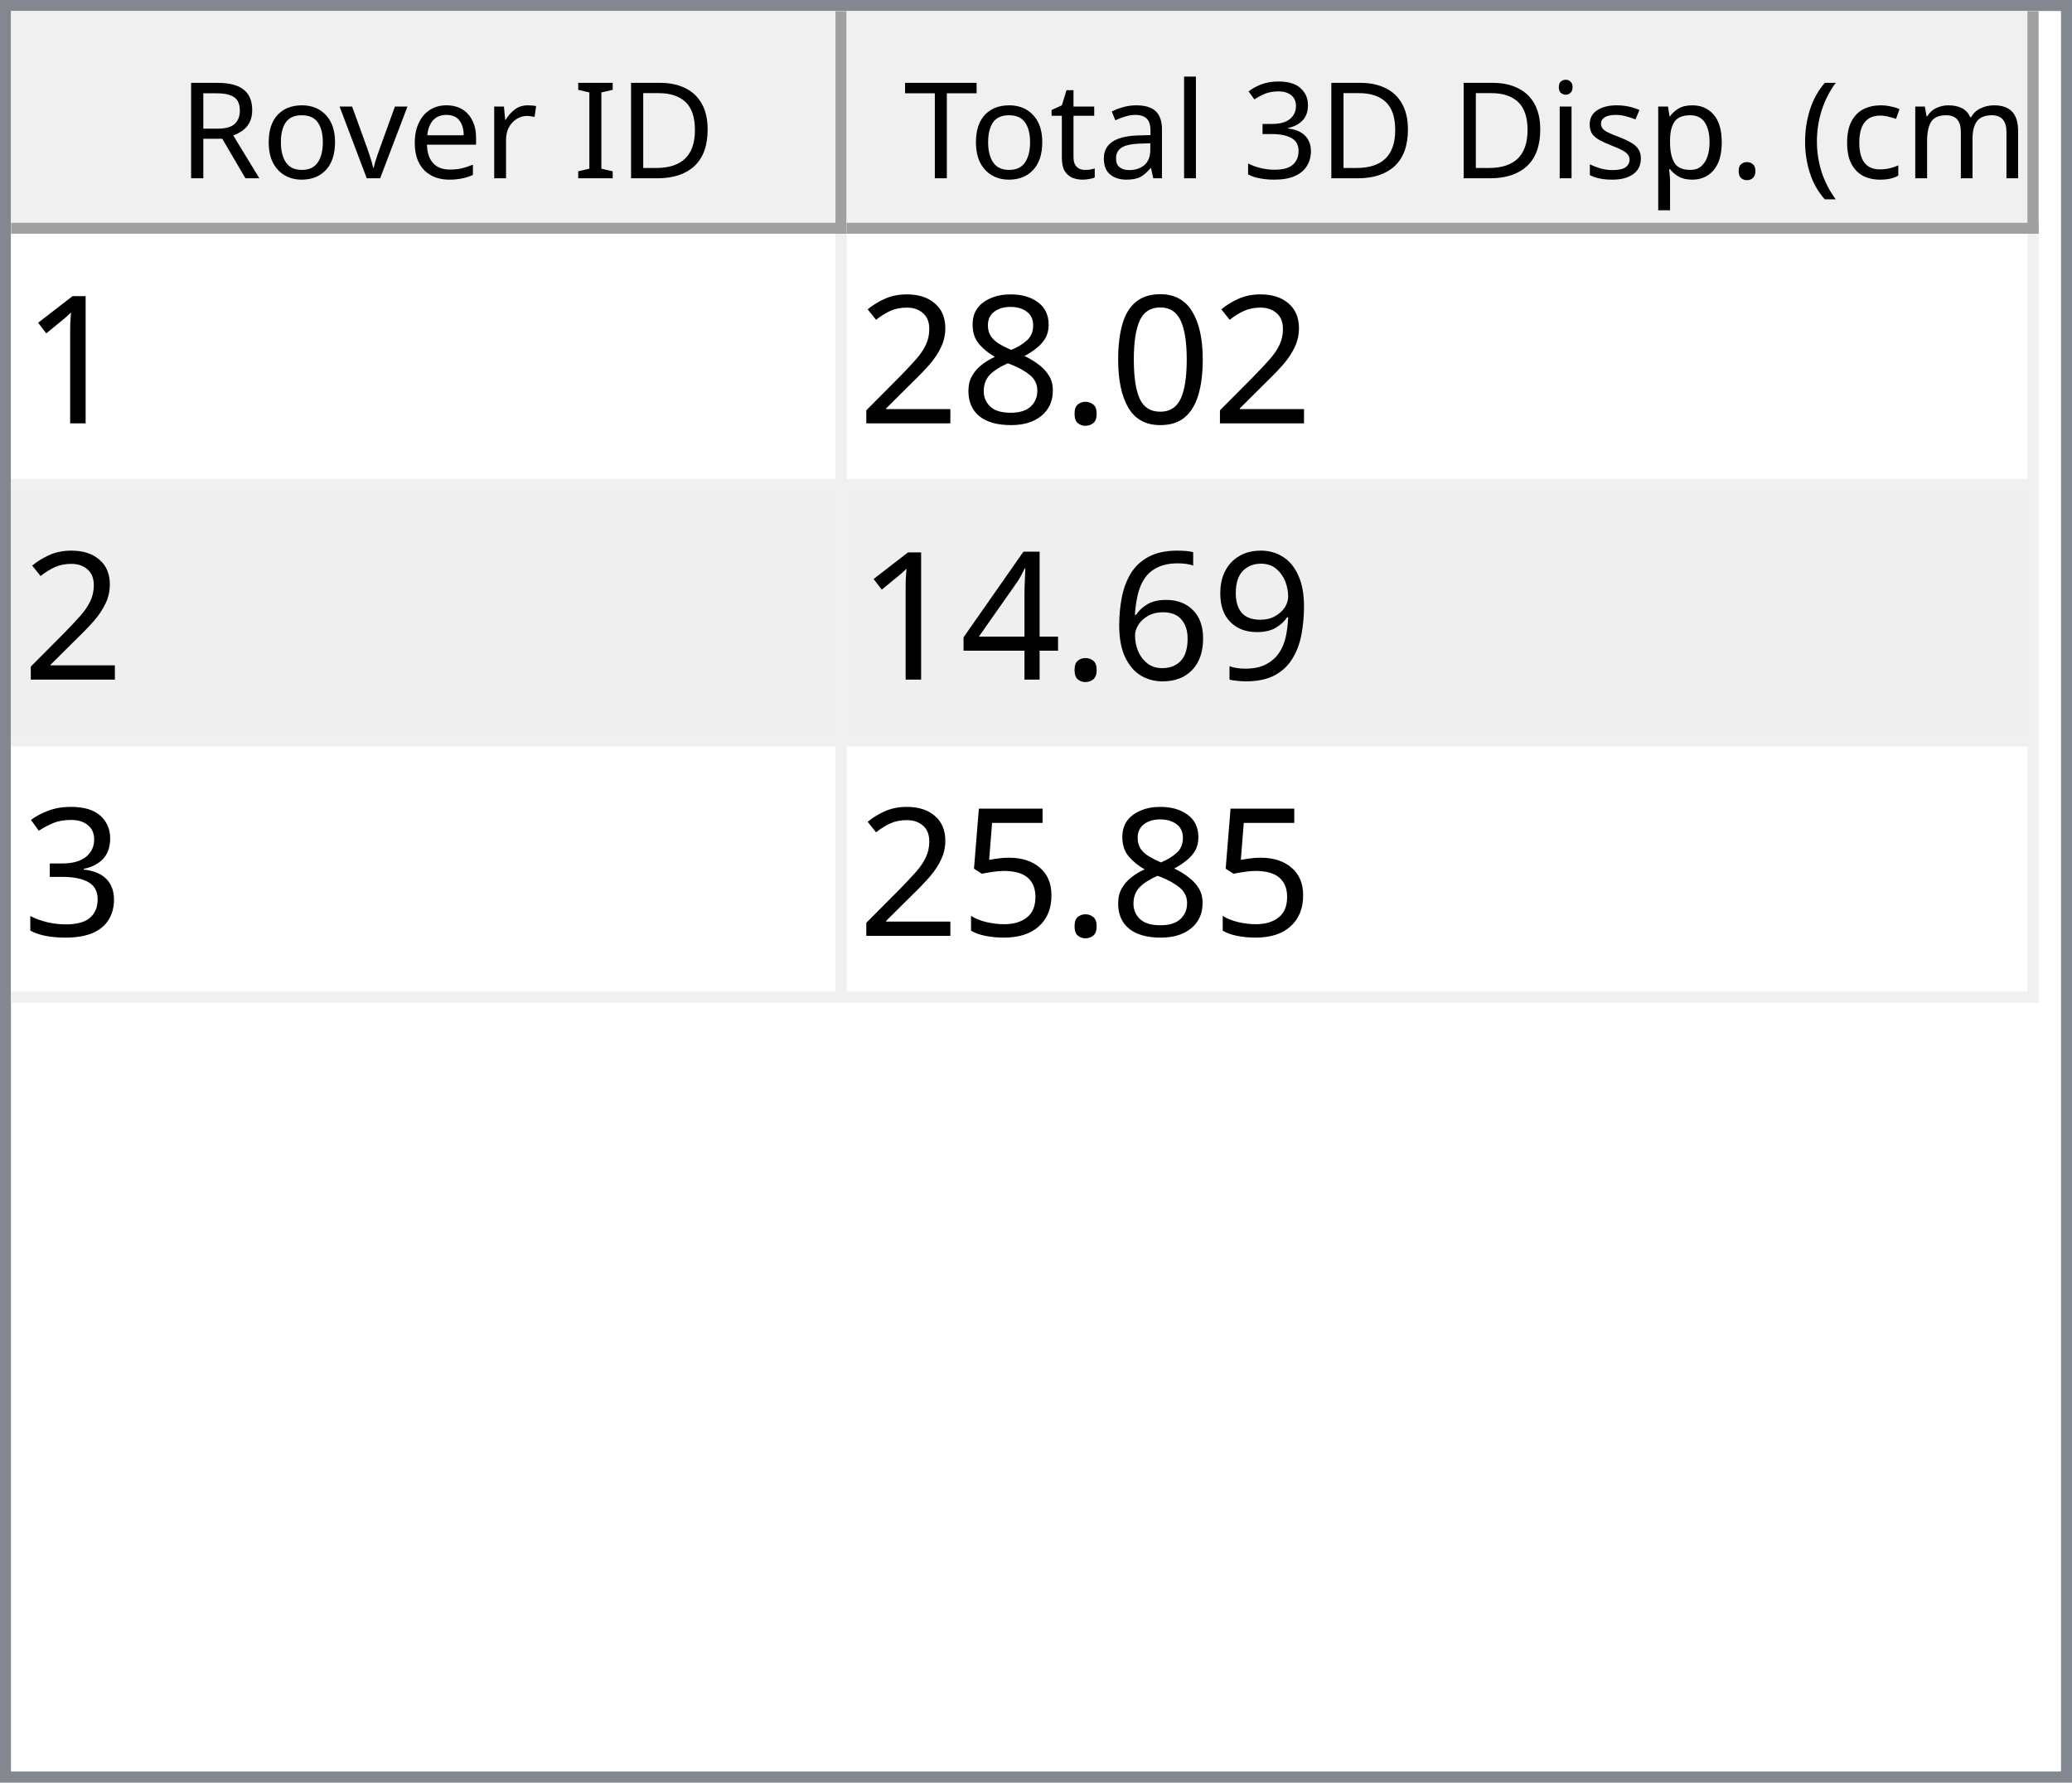
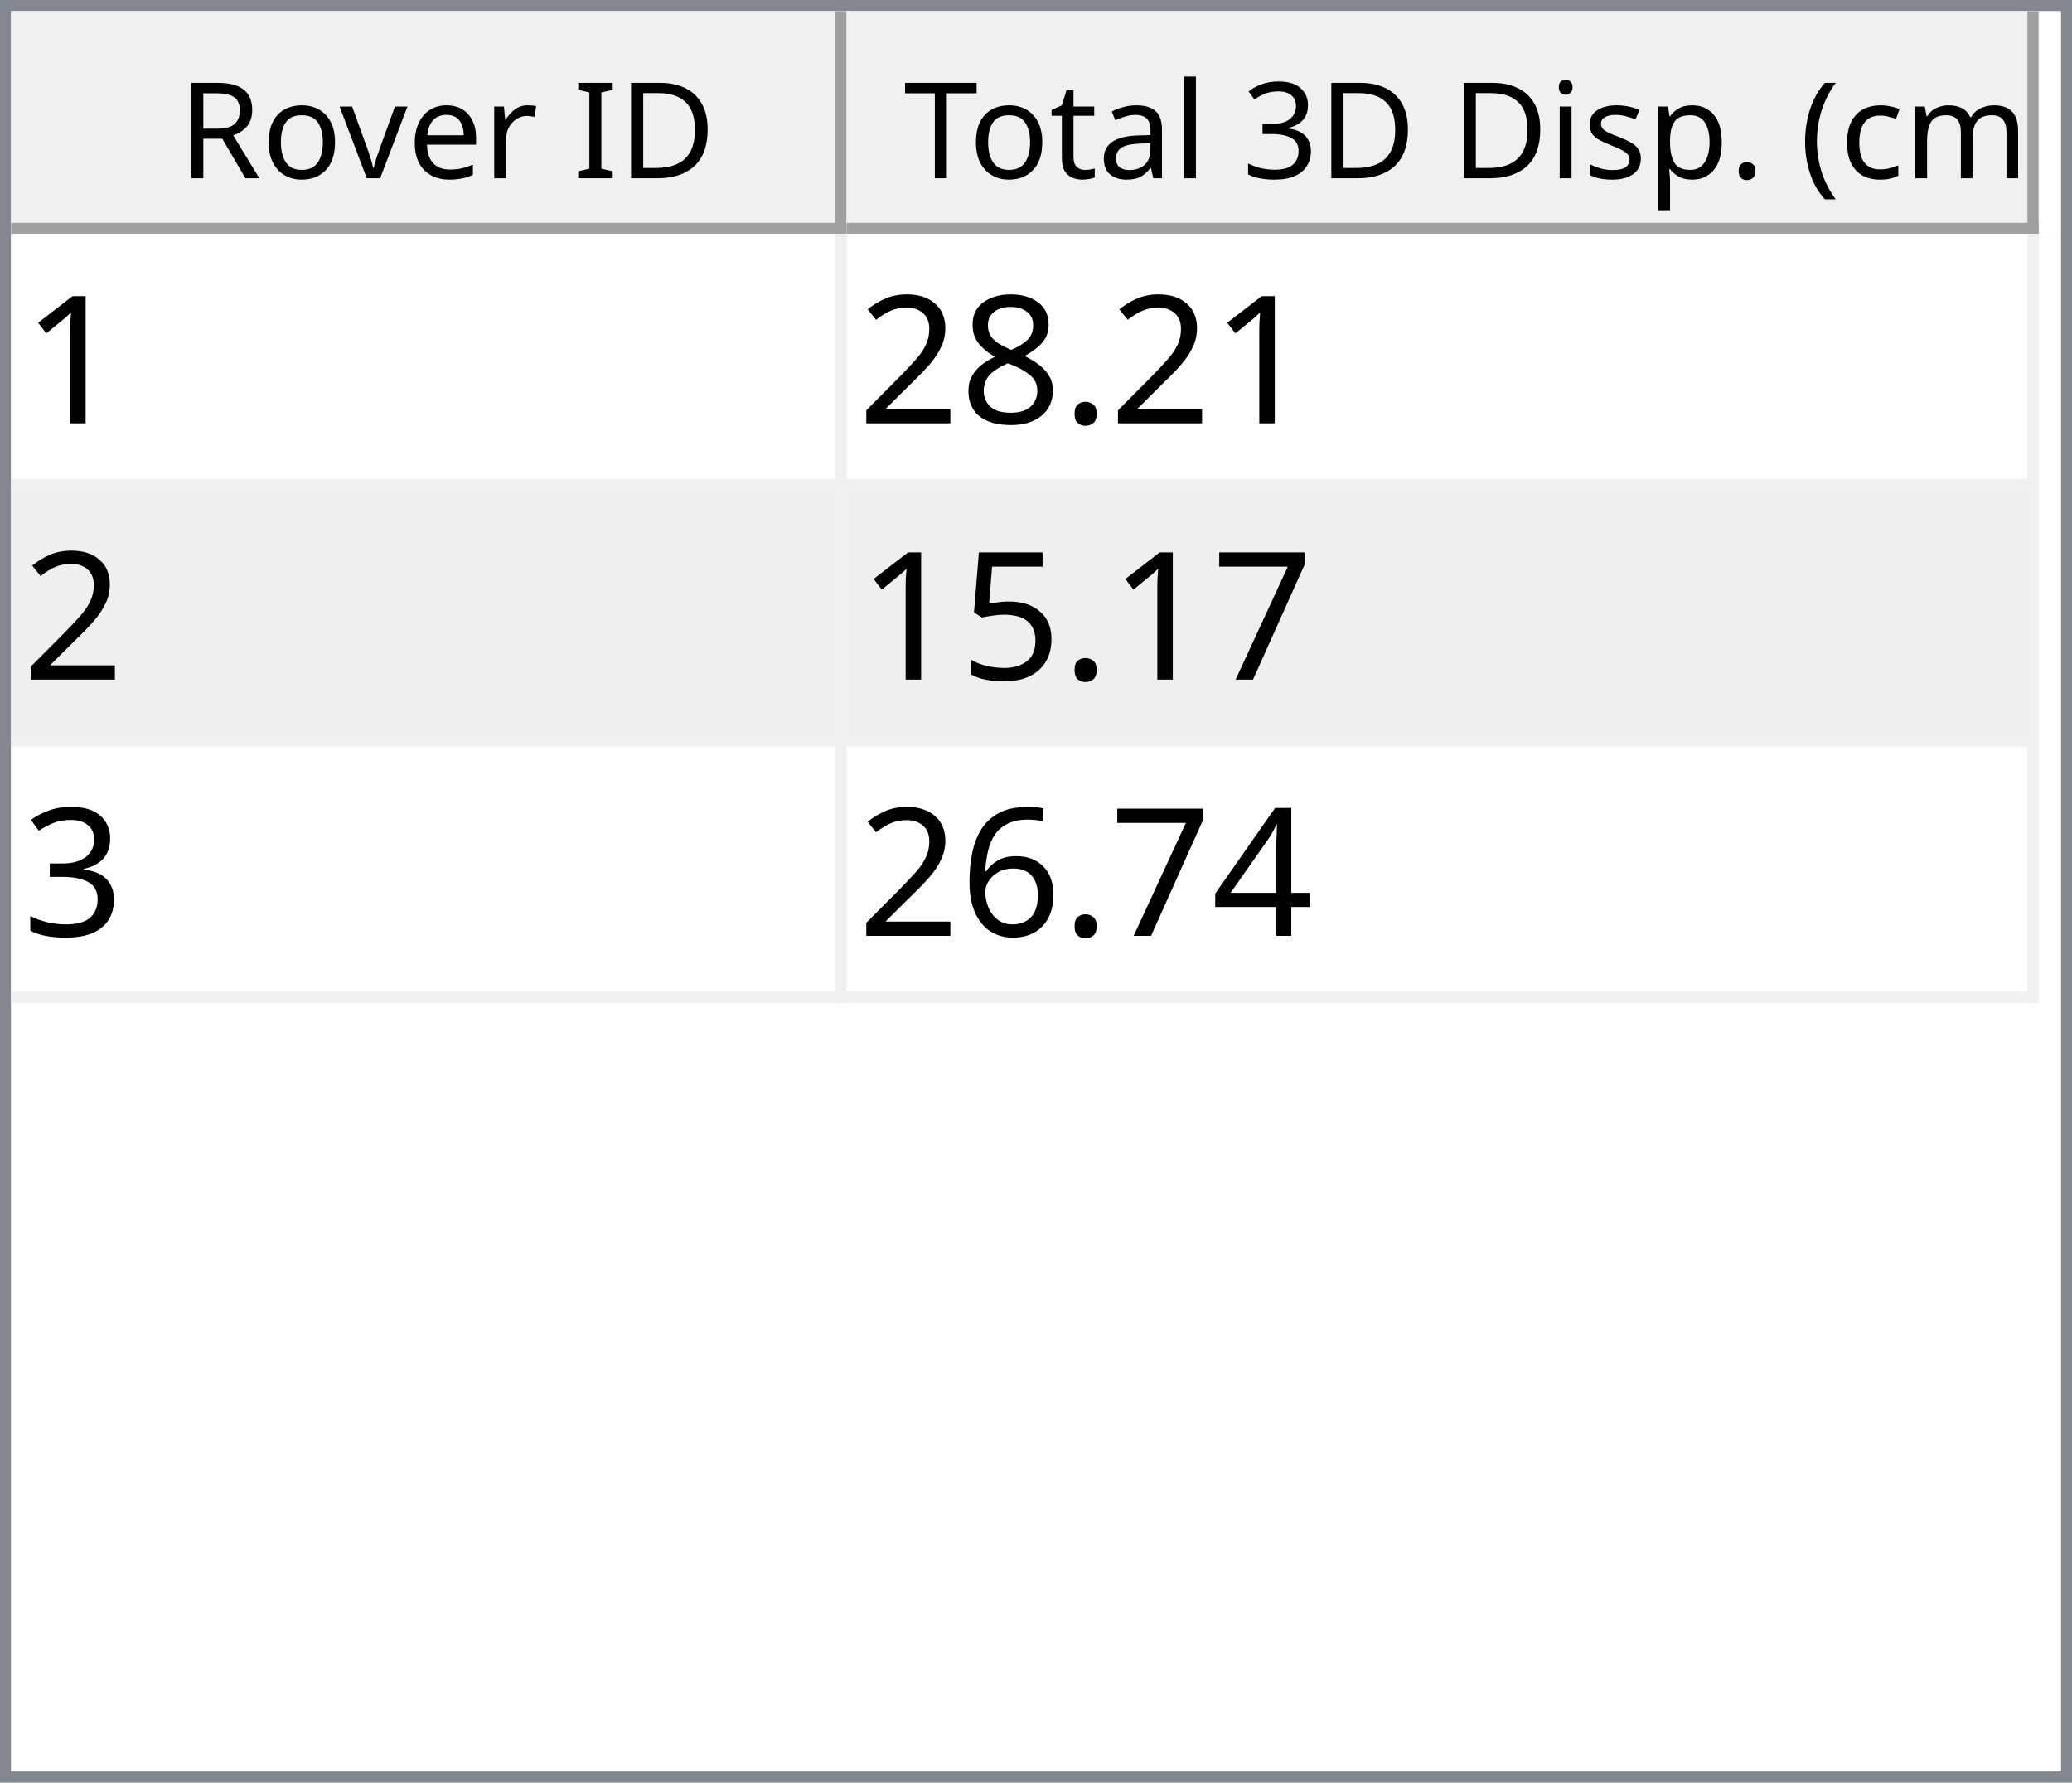
<svg xmlns="http://www.w3.org/2000/svg" style="fill-opacity:1; color-rendering:auto; color-interpolation:auto; text-rendering:auto; stroke:black; stroke-linecap:square; stroke-miterlimit:10; shape-rendering:auto; stroke-opacity:1; fill:black; stroke-dasharray:none; font-weight:normal; stroke-width:1; font-family:'Dialog'; font-style:normal; stroke-linejoin:miter; font-size:12px; stroke-dashoffset:0; image-rendering:auto;" width="186" height="160">
  <defs id="genericDefs" />
  <g>
    <defs id="defs1">
      <clipPath clipPathUnits="userSpaceOnUse" id="clipPath1">
        <path d="M0 0 L186 0 L186 160 L0 160 L0 0 Z" />
      </clipPath>
      <clipPath clipPathUnits="userSpaceOnUse" id="clipPath2">
        <path d="M0 0 L0 160 L186 160 L186 0 Z" />
      </clipPath>
      <clipPath clipPathUnits="userSpaceOnUse" id="clipPath3">
        <path d="M0 0 L0 20 L184 20 L184 0 Z" />
      </clipPath>
      <clipPath clipPathUnits="userSpaceOnUse" id="clipPath4">
        <path d="M0 0 L0 20 L75 20 L75 0 Z" />
      </clipPath>
      <clipPath clipPathUnits="userSpaceOnUse" id="clipPath5">
        <path d="M1 1 L1 19 L74 19 L74 1 Z" />
      </clipPath>
      <clipPath clipPathUnits="userSpaceOnUse" id="clipPath6">
        <path d="M0 0 L0 18 L73 18 L73 0 Z" />
      </clipPath>
      <clipPath clipPathUnits="userSpaceOnUse" id="clipPath7">
        <path d="M-0.5 -0.5 L-0.5 19.5 L74.5 19.5 L74.5 -0.5 Z" />
      </clipPath>
      <clipPath clipPathUnits="userSpaceOnUse" id="clipPath8">
        <path d="M0 0 L0 20 L107 20 L107 0 Z" />
      </clipPath>
      <clipPath clipPathUnits="userSpaceOnUse" id="clipPath9">
        <path d="M1 1 L1 19 L106 19 L106 1 Z" />
      </clipPath>
      <clipPath clipPathUnits="userSpaceOnUse" id="clipPath10">
        <path d="M0 0 L0 18 L105 18 L105 0 Z" />
      </clipPath>
      <clipPath clipPathUnits="userSpaceOnUse" id="clipPath11">
        <path d="M-0.5 -0.5 L-0.5 19.5 L106.5 19.5 L106.5 -0.5 Z" />
      </clipPath>
      <clipPath clipPathUnits="userSpaceOnUse" id="clipPath12">
        <path d="M0 0 L0 138 L184 138 L184 0 Z" />
      </clipPath>
      <clipPath clipPathUnits="userSpaceOnUse" id="clipPath13">
        <path d="M0 0 L0 69 L182 69 L182 0 Z" />
      </clipPath>
      <clipPath clipPathUnits="userSpaceOnUse" id="clipPath14">
        <path d="M-0.5 -0.5 L-0.5 68.5 L181.5 68.5 L181.5 -0.5 Z" />
      </clipPath>
      <clipPath clipPathUnits="userSpaceOnUse" id="clipPath15">
        <path d="M0 0 L0 22 L74 22 L74 0 Z" />
      </clipPath>
      <clipPath clipPathUnits="userSpaceOnUse" id="clipPath16">
        <path d="M0 0 L0 22 L106 22 L106 0 Z" />
      </clipPath>
      <font horiz-adv-x="64.551" id="font1">
        <font-face ascent="107.91" descent="25.098" units-per-em="100" style="font-style:normal; font-family:Segoe UI; font-weight:normal;" />
        <missing-glyph horiz-adv-x="64.551" d="M8.109 0 L8.109 68.266 L56.453 68.266 L56.453 0 L8.109 0 ZM15.328 7.234 L49.219 7.234 L49.219 61.031 L15.328 61.031 L15.328 7.234 Z" />
        <glyph unicode="D" horiz-adv-x="70.117" d="M9.188 0 L9.188 70.016 L28.516 70.016 Q65.531 70.016 65.531 35.891 Q65.531 19.672 55.25 9.836 Q44.969 0 27.734 0 L9.188 0 ZM17.391 62.594 L17.391 7.422 L27.828 7.422 Q41.609 7.422 49.273 14.797 Q56.938 22.172 56.938 35.688 Q56.938 62.594 28.328 62.594 L17.391 62.594 Z" />
        <glyph unicode="I" horiz-adv-x="26.611" d="M17.391 0 L9.188 0 L9.188 70.016 L17.391 70.016 L17.391 0 Z" />
        <glyph unicode=" " horiz-adv-x="27.393" d="" />
        <glyph unicode="r" horiz-adv-x="34.766" d="M34.188 41.891 Q32.078 43.5 28.125 43.5 Q23 43.5 19.555 38.672 Q16.109 33.844 16.109 25.484 L16.109 0 L8.109 0 L8.109 50 L16.109 50 L16.109 39.703 L16.312 39.703 Q18.016 44.969 21.531 47.922 Q25.047 50.875 29.391 50.875 Q32.516 50.875 34.188 50.203 L34.188 41.891 Z" />
        <glyph unicode="e" horiz-adv-x="52.295" d="M48.297 23 L12.984 23 Q13.188 14.656 17.484 10.109 Q21.781 5.562 29.297 5.562 Q37.75 5.562 44.828 11.141 L44.828 3.609 Q38.234 -1.172 27.391 -1.172 Q16.797 -1.172 10.742 5.641 Q4.688 12.453 4.688 24.812 Q4.688 36.469 11.305 43.82 Q17.922 51.172 27.734 51.172 Q37.547 51.172 42.922 44.828 Q48.297 38.484 48.297 27.203 L48.297 23 ZM40.094 29.781 Q40.047 36.719 36.75 40.578 Q33.453 44.438 27.594 44.438 Q21.922 44.438 17.969 40.383 Q14.016 36.328 13.094 29.781 L40.094 29.781 Z" />
        <glyph unicode="v" horiz-adv-x="47.9" d="M47.406 50 L27.484 0 L19.625 0 L0.688 50 L9.469 50 L22.172 13.672 Q23.578 9.672 23.922 6.688 L24.125 6.688 Q24.609 10.453 25.688 13.484 L38.969 50 L47.406 50 Z" />
        <glyph unicode="o" horiz-adv-x="58.594" d="M29 -1.172 Q17.922 -1.172 11.305 5.836 Q4.688 12.844 4.688 24.422 Q4.688 37.016 11.57 44.094 Q18.453 51.172 30.172 51.172 Q41.359 51.172 47.633 44.289 Q53.906 37.406 53.906 25.203 Q53.906 13.234 47.141 6.031 Q40.375 -1.172 29 -1.172 ZM29.594 44.438 Q21.875 44.438 17.383 39.188 Q12.891 33.938 12.891 24.703 Q12.891 15.828 17.43 10.695 Q21.969 5.562 29.594 5.562 Q37.359 5.562 41.531 10.594 Q45.703 15.625 45.703 24.906 Q45.703 34.281 41.531 39.359 Q37.359 44.438 29.594 44.438 Z" />
        <glyph unicode="R" horiz-adv-x="59.814" d="M59.375 0 L49.609 0 L37.891 19.625 Q36.281 22.359 34.766 24.289 Q33.25 26.219 31.664 27.438 Q30.078 28.656 28.25 29.219 Q26.422 29.781 24.125 29.781 L17.391 29.781 L17.391 0 L9.188 0 L9.188 70.016 L30.078 70.016 Q34.672 70.016 38.555 68.867 Q42.438 67.719 45.289 65.375 Q48.141 63.031 49.758 59.547 Q51.375 56.062 51.375 51.375 Q51.375 47.703 50.273 44.656 Q49.172 41.609 47.148 39.211 Q45.125 36.812 42.266 35.133 Q39.406 33.453 35.844 32.516 L35.844 32.328 Q37.594 31.547 38.891 30.547 Q40.188 29.547 41.359 28.18 Q42.531 26.812 43.68 25.078 Q44.828 23.344 46.234 21.047 L59.375 0 ZM17.391 62.594 L17.391 37.203 L28.516 37.203 Q31.594 37.203 34.203 38.133 Q36.812 39.062 38.719 40.797 Q40.625 42.531 41.703 45.047 Q42.781 47.562 42.781 50.688 Q42.781 56.297 39.141 59.445 Q35.5 62.594 28.609 62.594 L17.391 62.594 Z" />
        <glyph unicode=")" horiz-adv-x="30.176" d="M8.297 -15.922 L1.172 -15.922 Q16.406 2.344 16.406 26.812 Q16.406 51.469 1.078 70.016 L8.297 70.016 Q23.531 52.156 23.531 26.703 Q23.531 1.375 8.297 -15.922 Z" />
        <glyph unicode="m" horiz-adv-x="86.133" d="M79.109 0 L71.094 0 L71.094 28.719 Q71.094 37.016 68.531 40.727 Q65.969 44.438 59.906 44.438 Q54.781 44.438 51.195 39.75 Q47.609 35.062 47.609 28.516 L47.609 0 L39.594 0 L39.594 29.688 Q39.594 44.438 28.219 44.438 Q22.953 44.438 19.531 40.016 Q16.109 35.594 16.109 28.516 L16.109 0 L8.109 0 L8.109 50 L16.109 50 L16.109 42.094 L16.312 42.094 Q21.625 51.172 31.844 51.172 Q36.969 51.172 40.773 48.312 Q44.578 45.453 46 40.828 Q51.562 51.172 62.594 51.172 Q79.109 51.172 79.109 30.812 L79.109 0 Z" />
        <glyph unicode="c" horiz-adv-x="46.191" d="M42.188 2.297 Q36.422 -1.172 28.516 -1.172 Q17.828 -1.172 11.258 5.789 Q4.688 12.75 4.688 23.828 Q4.688 36.188 11.766 43.68 Q18.844 51.172 30.672 51.172 Q37.25 51.172 42.281 48.734 L42.281 40.531 Q36.719 44.438 30.375 44.438 Q22.703 44.438 17.797 38.945 Q12.891 33.453 12.891 24.516 Q12.891 15.719 17.508 10.641 Q22.125 5.562 29.891 5.562 Q36.422 5.562 42.188 9.906 L42.188 2.297 Z" />
        <glyph unicode="(" horiz-adv-x="30.176" d="M29.109 -15.922 L21.969 -15.922 Q6.844 1.375 6.844 26.703 Q6.844 52.156 21.969 70.016 L29.203 70.016 Q13.875 51.469 13.875 26.812 Q13.875 2.344 29.109 -15.922 Z" />
        <glyph unicode="." horiz-adv-x="21.68" d="M10.891 -1.078 Q8.641 -1.078 7.055 0.539 Q5.469 2.156 5.469 4.391 Q5.469 6.641 7.055 8.273 Q8.641 9.906 10.891 9.906 Q13.188 9.906 14.797 8.273 Q16.406 6.641 16.406 4.391 Q16.406 2.156 14.797 0.539 Q13.188 -1.078 10.891 -1.078 Z" />
        <glyph unicode="p" horiz-adv-x="58.789" d="M16.312 7.234 L16.109 7.234 L16.109 -23 L8.109 -23 L8.109 50 L16.109 50 L16.109 41.219 L16.312 41.219 Q22.219 51.172 33.594 51.172 Q43.266 51.172 48.688 44.461 Q54.109 37.75 54.109 26.469 Q54.109 13.922 48 6.375 Q41.891 -1.172 31.297 -1.172 Q21.578 -1.172 16.312 7.234 ZM16.109 27.391 L16.109 20.406 Q16.109 14.203 20.141 9.883 Q24.172 5.562 30.375 5.562 Q37.641 5.562 41.773 11.133 Q45.906 16.703 45.906 26.609 Q45.906 34.969 42.047 39.703 Q38.188 44.438 31.594 44.438 Q24.609 44.438 20.359 39.578 Q16.109 34.719 16.109 27.391 Z" />
        <glyph unicode="s" horiz-adv-x="42.432" d="M5.078 1.812 L5.078 10.406 Q11.625 5.562 19.484 5.562 Q30.031 5.562 30.031 12.594 Q30.031 14.594 29.125 15.992 Q28.219 17.391 26.68 18.461 Q25.141 19.531 23.07 20.383 Q21 21.234 18.609 22.172 Q15.281 23.484 12.766 24.828 Q10.25 26.172 8.57 27.859 Q6.891 29.547 6.031 31.695 Q5.172 33.844 5.172 36.719 Q5.172 40.234 6.789 42.945 Q8.406 45.656 11.086 47.484 Q13.766 49.312 17.211 50.242 Q20.656 51.172 24.312 51.172 Q30.812 51.172 35.938 48.922 L35.938 40.828 Q30.422 44.438 23.25 44.438 Q21 44.438 19.195 43.922 Q17.391 43.406 16.094 42.477 Q14.797 41.547 14.086 40.258 Q13.375 38.969 13.375 37.406 Q13.375 35.453 14.086 34.133 Q14.797 32.812 16.164 31.789 Q17.531 30.766 19.484 29.938 Q21.438 29.109 23.922 28.125 Q27.25 26.859 29.883 25.516 Q32.516 24.172 34.375 22.484 Q36.234 20.797 37.234 18.602 Q38.234 16.406 38.234 13.375 Q38.234 9.672 36.602 6.938 Q34.969 4.203 32.234 2.398 Q29.5 0.594 25.93 -0.289 Q22.359 -1.172 18.453 -1.172 Q10.75 -1.172 5.078 1.812 Z" />
        <glyph unicode="i" horiz-adv-x="24.219" d="M12.203 62.703 Q10.062 62.703 8.547 64.164 Q7.031 65.625 7.031 67.875 Q7.031 70.125 8.547 71.609 Q10.062 73.094 12.203 73.094 Q14.406 73.094 15.945 71.609 Q17.484 70.125 17.484 67.875 Q17.484 65.719 15.945 64.211 Q14.406 62.703 12.203 62.703 ZM16.109 0 L8.109 0 L8.109 50 L16.109 50 L16.109 0 Z" />
        <glyph unicode="3" horiz-adv-x="53.906" d="M46.531 19.828 Q46.531 15.094 44.75 11.211 Q42.969 7.328 39.719 4.57 Q36.469 1.812 31.93 0.297 Q27.391 -1.219 21.922 -1.219 Q11.922 -1.219 6 2.594 L6 11.188 Q13.094 5.609 22.219 5.609 Q25.875 5.609 28.828 6.539 Q31.781 7.469 33.906 9.227 Q36.031 10.984 37.18 13.477 Q38.328 15.969 38.328 19.094 Q38.328 32.812 18.797 32.812 L12.984 32.812 L12.984 39.594 L18.5 39.594 Q35.797 39.594 35.797 52.484 Q35.797 64.406 22.609 64.406 Q15.188 64.406 8.688 59.422 L8.688 67.188 Q15.375 71.188 24.609 71.188 Q29 71.188 32.57 69.969 Q36.141 68.75 38.68 66.555 Q41.219 64.359 42.609 61.281 Q44 58.203 44 54.5 Q44 40.672 30.031 36.719 L30.031 36.531 Q33.594 36.141 36.625 34.797 Q39.656 33.453 41.852 31.305 Q44.047 29.156 45.289 26.25 Q46.531 23.344 46.531 19.828 Z" />
        <glyph unicode="l" horiz-adv-x="24.219" d="M16.109 0 L8.109 0 L8.109 74.031 L16.109 74.031 L16.109 0 Z" />
        <glyph unicode="a" horiz-adv-x="50.879" d="M43.891 0 L35.891 0 L35.891 7.812 L35.688 7.812 Q30.469 -1.172 20.312 -1.172 Q12.844 -1.172 8.617 2.781 Q4.391 6.734 4.391 13.281 Q4.391 27.297 20.906 29.594 L35.891 31.688 Q35.891 44.438 25.594 44.438 Q16.547 44.438 9.281 38.281 L9.281 46.484 Q16.656 51.172 26.266 51.172 Q43.891 51.172 43.891 32.516 L43.891 0 ZM35.891 25.297 L23.828 23.641 Q18.266 22.859 15.43 20.875 Q12.594 18.891 12.594 13.875 Q12.594 10.203 15.211 7.883 Q17.828 5.562 22.172 5.562 Q28.125 5.562 32.008 9.742 Q35.891 13.922 35.891 20.312 L35.891 25.297 Z" />
        <glyph unicode="t" horiz-adv-x="33.887" d="M31.297 0.484 Q28.469 -1.078 23.828 -1.078 Q10.688 -1.078 10.688 13.578 L10.688 43.172 L2.094 43.172 L2.094 50 L10.688 50 L10.688 62.203 L18.703 64.797 L18.703 50 L31.297 50 L31.297 43.172 L18.703 43.172 L18.703 14.984 Q18.703 9.969 20.414 7.82 Q22.125 5.672 26.078 5.672 Q29.109 5.672 31.297 7.328 L31.297 0.484 Z" />
        <glyph unicode="T" horiz-adv-x="52.393" d="M50.594 62.594 L30.375 62.594 L30.375 0 L22.172 0 L22.172 62.594 L2 62.594 L2 70.016 L50.594 70.016 L50.594 62.594 Z" />
      </font>
      <font horiz-adv-x="75.0" id="font2">
        <font-face ascent="100.537" descent="21.973" units-per-em="100" style="font-style:normal; font-family:sans-serif; font-weight:normal;" />
        <missing-glyph horiz-adv-x="75.0" d="M12.5 0 L12.5 62.5 L62.5 62.5 L62.5 0 L12.5 0 ZM14.062 1.562 L60.938 1.562 L60.938 60.938 L14.062 60.938 L14.062 1.562 Z" />
        <glyph unicode="1" horiz-adv-x="55.615" d="M37.25 0 L28.469 0 L28.469 56 Q25.297 52.984 20.141 49.953 Q14.984 46.922 10.891 45.406 L10.891 53.906 Q18.266 57.375 23.781 62.305 Q29.297 67.234 31.594 71.875 L37.25 71.875 L37.25 0 Z" />
-         <glyph unicode="0" horiz-adv-x="55.615" d="M4.156 35.297 Q4.156 48 6.766 55.742 Q9.375 63.484 14.523 67.68 Q19.672 71.875 27.484 71.875 Q33.25 71.875 37.594 69.555 Q41.938 67.234 44.773 62.867 Q47.609 58.5 49.219 52.227 Q50.828 45.953 50.828 35.297 Q50.828 22.703 48.242 14.969 Q45.656 7.234 40.508 3.008 Q35.359 -1.219 27.484 -1.219 Q17.141 -1.219 11.234 6.203 Q4.156 15.141 4.156 35.297 ZM13.188 35.297 Q13.188 17.672 17.312 11.836 Q21.438 6 27.484 6 Q33.547 6 37.672 11.859 Q41.797 17.719 41.797 35.297 Q41.797 52.984 37.672 58.789 Q33.547 64.594 27.391 64.594 Q21.344 64.594 17.719 59.469 Q13.188 52.938 13.188 35.297 Z" />
        <glyph unicode="." horiz-adv-x="27.783" d="M9.078 0 L9.078 10.016 L19.094 10.016 L19.094 0 L9.078 0 Z" />
        <glyph unicode="8" horiz-adv-x="55.615" d="M17.672 38.812 Q12.203 40.828 9.57 44.539 Q6.938 48.25 6.938 53.422 Q6.938 61.234 12.555 66.555 Q18.172 71.875 27.484 71.875 Q36.859 71.875 42.578 66.43 Q48.297 60.984 48.297 53.172 Q48.297 48.188 45.68 44.508 Q43.062 40.828 37.75 38.812 Q44.344 36.672 47.781 31.883 Q51.219 27.094 51.219 20.453 Q51.219 11.281 44.727 5.031 Q38.234 -1.219 27.641 -1.219 Q17.047 -1.219 10.547 5.055 Q4.047 11.328 4.047 20.703 Q4.047 27.688 7.594 32.398 Q11.141 37.109 17.672 38.812 ZM15.922 53.719 Q15.922 48.641 19.195 45.414 Q22.469 42.188 27.688 42.188 Q32.766 42.188 36.016 45.383 Q39.266 48.578 39.266 53.219 Q39.266 58.062 35.914 61.359 Q32.562 64.656 27.594 64.656 Q22.562 64.656 19.242 61.43 Q15.922 58.203 15.922 53.719 ZM13.094 20.656 Q13.094 16.891 14.875 13.375 Q16.656 9.859 20.172 7.93 Q23.688 6 27.734 6 Q34.031 6 38.133 10.055 Q42.234 14.109 42.234 20.359 Q42.234 26.703 38.016 30.859 Q33.797 35.016 27.438 35.016 Q21.234 35.016 17.164 30.914 Q13.094 26.812 13.094 20.656 Z" />
        <glyph unicode="2" horiz-adv-x="55.615" d="M50.344 8.453 L50.344 0 L3.031 0 Q2.938 3.172 4.047 6.109 Q5.859 10.938 9.836 15.625 Q13.812 20.312 21.344 26.469 Q33.016 36.031 37.117 41.625 Q41.219 47.219 41.219 52.203 Q41.219 57.422 37.477 61.008 Q33.734 64.594 27.734 64.594 Q21.391 64.594 17.578 60.789 Q13.766 56.984 13.719 50.25 L4.688 51.172 Q5.609 61.281 11.664 66.578 Q17.719 71.875 27.938 71.875 Q38.234 71.875 44.242 66.164 Q50.25 60.453 50.25 52 Q50.25 47.703 48.492 43.555 Q46.734 39.406 42.656 34.812 Q38.578 30.219 29.109 22.219 Q21.188 15.578 18.945 13.211 Q16.703 10.844 15.234 8.453 L50.344 8.453 Z" />
-         <glyph unicode="9" horiz-adv-x="55.615" d="M5.469 16.547 L13.922 17.328 Q14.984 11.375 18.016 8.688 Q21.047 6 25.781 6 Q29.828 6 32.883 7.859 Q35.938 9.719 37.891 12.82 Q39.844 15.922 41.164 21.195 Q42.484 26.469 42.484 31.938 Q42.484 32.516 42.438 33.688 Q39.797 29.5 35.234 26.883 Q30.672 24.266 25.344 24.266 Q16.453 24.266 10.305 30.711 Q4.156 37.156 4.156 47.703 Q4.156 58.594 10.578 65.234 Q17 71.875 26.656 71.875 Q33.641 71.875 39.43 68.117 Q45.219 64.359 48.219 57.398 Q51.219 50.438 51.219 37.25 Q51.219 23.531 48.242 15.406 Q45.266 7.281 39.383 3.031 Q33.5 -1.219 25.594 -1.219 Q17.188 -1.219 11.867 3.445 Q6.547 8.109 5.469 16.547 ZM41.453 48.141 Q41.453 55.719 37.43 60.156 Q33.406 64.594 27.734 64.594 Q21.875 64.594 17.531 59.812 Q13.188 55.031 13.188 47.406 Q13.188 40.578 17.312 36.305 Q21.438 32.031 27.484 32.031 Q33.594 32.031 37.523 36.305 Q41.453 40.578 41.453 48.141 Z" />
+         <glyph unicode="7" horiz-adv-x="55.615" d="M4.734 62.203 L4.734 70.656 L51.078 70.656 L51.078 63.812 Q44.234 56.547 37.523 44.484 Q30.812 32.422 27.156 19.672 Q24.516 10.688 23.781 0 L14.75 0 Q14.891 8.453 18.062 20.414 Q21.234 32.375 27.172 43.484 Q33.109 54.594 39.797 62.203 L4.734 62.203 Z" />
+         <glyph unicode="5" horiz-adv-x="55.615" d="M4.156 18.75 L13.375 19.531 Q14.406 12.797 18.141 9.398 Q21.875 6 27.156 6 Q33.5 6 37.891 10.789 Q42.281 15.578 42.281 23.484 Q42.281 31 38.062 35.352 Q33.844 39.703 27 39.703 Q22.75 39.703 19.336 37.773 Q15.922 35.844 13.969 32.766 L5.719 33.844 L12.641 70.609 L48.25 70.609 L48.25 62.203 L19.672 62.203 L15.828 42.969 Q22.266 47.469 29.344 47.469 Q38.719 47.469 45.164 40.969 Q51.609 34.469 51.609 24.266 Q51.609 14.547 45.953 7.469 Q39.062 -1.219 27.156 -1.219 Q17.391 -1.219 11.211 4.25 Q5.031 9.719 4.156 18.75 Z" />
+         <glyph unicode="3" horiz-adv-x="55.615" d="M4.203 18.891 L12.984 20.062 Q14.5 12.594 18.141 9.297 Q21.781 6 27 6 Q33.203 6 37.477 10.297 Q41.75 14.594 41.75 20.953 Q41.75 27 37.797 30.93 Q33.844 34.859 27.734 34.859 Q25.25 34.859 21.531 33.891 L22.516 41.609 Q23.391 41.5 23.922 41.5 Q29.547 41.5 34.039 44.43 Q38.531 47.359 38.531 53.469 Q38.531 58.297 35.258 61.477 Q31.984 64.656 26.812 64.656 Q21.688 64.656 18.266 61.43 Q14.844 58.203 13.875 51.766 L5.078 53.328 Q6.688 62.156 12.398 67.016 Q18.109 71.875 26.609 71.875 Q32.469 71.875 37.398 69.359 Q42.328 66.844 44.945 62.5 Q47.562 58.156 47.562 53.266 Q47.562 48.641 45.07 44.828 Q42.578 41.016 37.703 38.766 Q44.047 37.312 47.562 32.695 Q51.078 28.078 51.078 21.141 Q51.078 11.766 44.242 5.25 Q37.406 -1.266 26.953 -1.266 Q17.531 -1.266 11.305 4.352 Q5.078 9.969 4.203 18.891 Z" />
+         <glyph unicode="4" horiz-adv-x="55.615" d="M32.328 0 L32.328 17.141 L1.266 17.141 L1.266 25.203 L33.938 71.578 L41.109 71.578 L41.109 25.203 L50.781 25.203 L50.781 17.141 L41.109 17.141 L41.109 0 L32.328 0 ZM32.328 25.203 L32.328 57.469 L9.906 25.203 L32.328 25.203 Z" />
        <glyph unicode="6" horiz-adv-x="55.615" d="M49.75 54.047 L41.016 53.375 Q39.844 58.547 37.703 60.891 Q34.125 64.656 28.906 64.656 Q24.703 64.656 21.531 62.312 Q17.391 59.281 14.992 53.469 Q12.594 47.656 12.5 36.922 Q15.672 41.75 20.266 44.094 Q24.859 46.438 29.891 46.438 Q38.672 46.438 44.852 39.969 Q51.031 33.5 51.031 23.25 Q51.031 16.5 48.125 10.719 Q45.219 4.938 40.141 1.859 Q35.062 -1.219 28.609 -1.219 Q17.625 -1.219 10.695 6.859 Q3.766 14.938 3.766 33.5 Q3.766 54.25 11.422 63.672 Q18.109 71.875 29.438 71.875 Q37.891 71.875 43.289 67.141 Q48.688 62.406 49.75 54.047 ZM13.875 23.188 Q13.875 18.656 15.797 14.508 Q17.719 10.359 21.188 8.18 Q24.656 6 28.469 6 Q34.031 6 38.039 10.492 Q42.047 14.984 42.047 22.703 Q42.047 30.125 38.086 34.398 Q34.125 38.672 28.125 38.672 Q22.172 38.672 18.023 34.398 Q13.875 30.125 13.875 23.188 Z" />
-         <glyph unicode="4" horiz-adv-x="55.615" d="M32.328 0 L32.328 17.141 L1.266 17.141 L1.266 25.203 L33.938 71.578 L41.109 71.578 L41.109 25.203 L50.781 25.203 L50.781 17.141 L41.109 17.141 L41.109 0 L32.328 0 ZM32.328 25.203 L32.328 57.469 L9.906 25.203 L32.328 25.203 Z" />
-         <glyph unicode="3" horiz-adv-x="55.615" d="M4.203 18.891 L12.984 20.062 Q14.5 12.594 18.141 9.297 Q21.781 6 27 6 Q33.203 6 37.477 10.297 Q41.75 14.594 41.75 20.953 Q41.75 27 37.797 30.93 Q33.844 34.859 27.734 34.859 Q25.25 34.859 21.531 33.891 L22.516 41.609 Q23.391 41.5 23.922 41.5 Q29.547 41.5 34.039 44.43 Q38.531 47.359 38.531 53.469 Q38.531 58.297 35.258 61.477 Q31.984 64.656 26.812 64.656 Q21.688 64.656 18.266 61.43 Q14.844 58.203 13.875 51.766 L5.078 53.328 Q6.688 62.156 12.398 67.016 Q18.109 71.875 26.609 71.875 Q32.469 71.875 37.398 69.359 Q42.328 66.844 44.945 62.5 Q47.562 58.156 47.562 53.266 Q47.562 48.641 45.07 44.828 Q42.578 41.016 37.703 38.766 Q44.047 37.312 47.562 32.695 Q51.078 28.078 51.078 21.141 Q51.078 11.766 44.242 5.25 Q37.406 -1.266 26.953 -1.266 Q17.531 -1.266 11.305 4.352 Q5.078 9.969 4.203 18.891 Z" />
-         <glyph unicode="5" horiz-adv-x="55.615" d="M4.156 18.75 L13.375 19.531 Q14.406 12.797 18.141 9.398 Q21.875 6 27.156 6 Q33.5 6 37.891 10.789 Q42.281 15.578 42.281 23.484 Q42.281 31 38.062 35.352 Q33.844 39.703 27 39.703 Q22.75 39.703 19.336 37.773 Q15.922 35.844 13.969 32.766 L5.719 33.844 L12.641 70.609 L48.25 70.609 L48.25 62.203 L19.672 62.203 L15.828 42.969 Q22.266 47.469 29.344 47.469 Q38.719 47.469 45.164 40.969 Q51.609 34.469 51.609 24.266 Q51.609 14.547 45.953 7.469 Q39.062 -1.219 27.156 -1.219 Q17.391 -1.219 11.211 4.25 Q5.031 9.719 4.156 18.75 Z" />
      </font>
    </defs>
    <g style="fill:white; stroke:white;">
      <rect x="0" y="0" width="186" style="clip-path:url(#clipPath1); stroke:none;" height="160" />
    </g>
    <g style="fill:white; text-rendering:optimizeSpeed; color-rendering:optimizeSpeed; image-rendering:optimizeSpeed; shape-rendering:crispEdges; stroke:white; color-interpolation:sRGB;">
      <rect x="0" width="186" height="160" y="0" style="stroke:none;" />
      <path style="stroke:none;" d="M0 160 L186 160 L186 0 L0 0 Z" />
    </g>
    <g style="fill:rgb(240,240,240); font-family:'Segoe UI'; stroke:rgb(240,240,240);">
      <rect x="0" y="0" width="186" style="clip-path:url(#clipPath2); stroke:none;" height="160" />
    </g>
    <g style="fill:rgb(130,135,144); font-family:'Segoe UI'; stroke:rgb(130,135,144);">
      <path d="M0 0 L186 0 L186 160 L0 160 L0 0 ZM1 1 L185 1 L185 159 L1 159 L1 1 Z" style="fill-rule:evenodd; clip-path:url(#clipPath2); stroke:none;" />
    </g>
    <g style="fill:white; font-family:'Segoe UI'; stroke:white;" transform="translate(1,1)">
      <rect x="0" y="0" width="184" style="clip-path:url(#clipPath3); stroke:none;" height="20" />
    </g>
    <g style="fill:rgb(240,240,240); font-family:'Segoe UI'; stroke:rgb(240,240,240);" transform="translate(1,1)">
      <rect x="0" y="0" width="75" style="clip-path:url(#clipPath4); stroke:none;" height="20" />
    </g>
    <g style="font-family:'Segoe UI';" transform="translate(2,2)">
      <text x="14" xml:space="preserve" y="14" style="clip-path:url(#clipPath6); stroke:none;">Rover ID</text>
    </g>
    <g style="fill:rgb(160,160,160); font-family:'Segoe UI'; stroke:rgb(160,160,160); stroke-linejoin:bevel;" transform="translate(1.5,1.5)">
      <line x1="74" x2="74" y1="0" style="fill:none; clip-path:url(#clipPath7);" y2="19" />
    </g>
    <g style="fill:rgb(160,160,160); font-family:'Segoe UI'; stroke:rgb(160,160,160); stroke-linejoin:bevel;" transform="matrix(1,0,0,1,1,1) translate(0.5,0.5)">
      <line x1="0" x2="74" y1="19" style="fill:none; clip-path:url(#clipPath7);" y2="19" />
    </g>
    <g style="fill:rgb(240,240,240); font-family:'Segoe UI'; stroke:rgb(240,240,240);" transform="translate(76,1)">
      <rect x="0" y="0" width="107" style="clip-path:url(#clipPath8); stroke:none;" height="20" />
    </g>
    <g style="font-family:'Segoe UI';" transform="translate(77,2)">
      <text x="1" xml:space="preserve" y="14" style="clip-path:url(#clipPath10); stroke:none;"> Total 3D Disp. (cm)</text>
    </g>
    <g style="fill:rgb(160,160,160); font-family:'Segoe UI'; stroke:rgb(160,160,160); stroke-linejoin:bevel;" transform="translate(76.5,1.5)">
      <line x1="106" x2="106" y1="0" style="fill:none; clip-path:url(#clipPath11);" y2="19" />
    </g>
    <g style="fill:rgb(160,160,160); font-family:'Segoe UI'; stroke:rgb(160,160,160); stroke-linejoin:bevel;" transform="matrix(1,0,0,1,76,1) translate(0.5,0.5)">
      <line x1="0" x2="106" y1="19" style="fill:none; clip-path:url(#clipPath11);" y2="19" />
    </g>
    <g style="fill:white; font-family:'Segoe UI'; stroke:white;" transform="translate(1,21)">
      <rect x="0" y="0" width="184" style="clip-path:url(#clipPath12); stroke:none;" height="138" />
    </g>
    <g style="fill:rgb(240,240,240); font-size:16px; font-family:sans-serif; stroke:rgb(240,240,240);" transform="translate(1,21)">
      <rect x="0" y="0" width="182" style="clip-path:url(#clipPath13); stroke:none;" height="69" />
      <line transform="translate(0.5,0.5)" x1="0" x2="181" y1="22" style="clip-path:url(#clipPath14); fill:none; stroke-linejoin:bevel;" y2="22" />
    </g>
    <g transform="matrix(1,0,0,1,1,21) translate(0.5,0.5)" style="fill:rgb(240,240,240); font-size:16px; font-family:sans-serif; stroke:rgb(240,240,240); stroke-linejoin:bevel;">
      <line x1="0" x2="181" y1="45" style="fill:none; clip-path:url(#clipPath14);" y2="45" />
    </g>
    <g transform="matrix(1,0,0,1,1,21) translate(0.5,0.5)" style="fill:rgb(240,240,240); font-size:16px; font-family:sans-serif; stroke:rgb(240,240,240); stroke-linejoin:bevel;">
      <line x1="0" x2="181" y1="68" style="fill:none; clip-path:url(#clipPath14);" y2="68" />
    </g>
    <g transform="matrix(1,0,0,1,1,21) translate(0.5,0.5)" style="fill:rgb(240,240,240); font-size:16px; font-family:sans-serif; stroke:rgb(240,240,240); stroke-linejoin:bevel;">
      <line x1="74" x2="74" y1="0" style="fill:none; clip-path:url(#clipPath14);" y2="68" />
    </g>
    <g transform="matrix(1,0,0,1,1,21) translate(0.5,0.5)" style="fill:rgb(240,240,240); font-size:16px; font-family:sans-serif; stroke:rgb(240,240,240); stroke-linejoin:bevel;">
      <line x1="181" x2="181" y1="0" style="fill:none; clip-path:url(#clipPath14);" y2="68" />
    </g>
    <g style="fill:white; font-size:16px; font-family:sans-serif; stroke:white;" transform="matrix(1,0,0,1,1,21)">
      <rect x="0" y="0" width="74" style="clip-path:url(#clipPath15); stroke:none;" height="22" />
      <text x="1" y="17" style="fill:black; clip-path:url(#clipPath15); stroke:none;" xml:space="preserve">1</text>
    </g>
    <g style="fill:white; font-size:16px; font-family:sans-serif; stroke:white;" transform="matrix(1,0,0,1,1,21) translate(75,0)">
      <rect x="0" y="0" width="106" style="clip-path:url(#clipPath16); stroke:none;" height="22" />
-       <text x="1" y="17" style="fill:black; clip-path:url(#clipPath16); stroke:none;" xml:space="preserve">28.02</text>
+       <text x="1" y="17" style="fill:black; clip-path:url(#clipPath16); stroke:none;" xml:space="preserve">28.21</text>
    </g>
    <g style="fill:rgb(239,239,239); font-size:16px; font-family:sans-serif; stroke:rgb(239,239,239);" transform="matrix(1,0,0,1,1,21) translate(0,23)">
      <rect x="0" y="0" width="74" style="clip-path:url(#clipPath15); stroke:none;" height="22" />
      <text x="1" y="17" style="fill:black; clip-path:url(#clipPath15); stroke:none;" xml:space="preserve">2</text>
    </g>
    <g style="fill:rgb(239,239,239); font-size:16px; font-family:sans-serif; stroke:rgb(239,239,239);" transform="matrix(1,0,0,1,1,21) translate(75,23)">
      <rect x="0" y="0" width="106" style="clip-path:url(#clipPath16); stroke:none;" height="22" />
-       <text x="1" y="17" style="fill:black; clip-path:url(#clipPath16); stroke:none;" xml:space="preserve">14.69</text>
+       <text x="1" y="17" style="fill:black; clip-path:url(#clipPath16); stroke:none;" xml:space="preserve">15.17</text>
    </g>
    <g style="fill:white; font-size:16px; font-family:sans-serif; stroke:white;" transform="matrix(1,0,0,1,1,21) translate(0,46)">
      <rect x="0" y="0" width="74" style="clip-path:url(#clipPath15); stroke:none;" height="22" />
      <text x="1" y="17" style="fill:black; clip-path:url(#clipPath15); stroke:none;" xml:space="preserve">3</text>
    </g>
    <g style="fill:white; font-size:16px; font-family:sans-serif; stroke:white;" transform="matrix(1,0,0,1,1,21) translate(75,46)">
      <rect x="0" y="0" width="106" style="clip-path:url(#clipPath16); stroke:none;" height="22" />
-       <text x="1" y="17" style="fill:black; clip-path:url(#clipPath16); stroke:none;" xml:space="preserve">25.85</text>
+       <text x="1" y="17" style="fill:black; clip-path:url(#clipPath16); stroke:none;" xml:space="preserve">26.74</text>
    </g>
  </g>
</svg>
